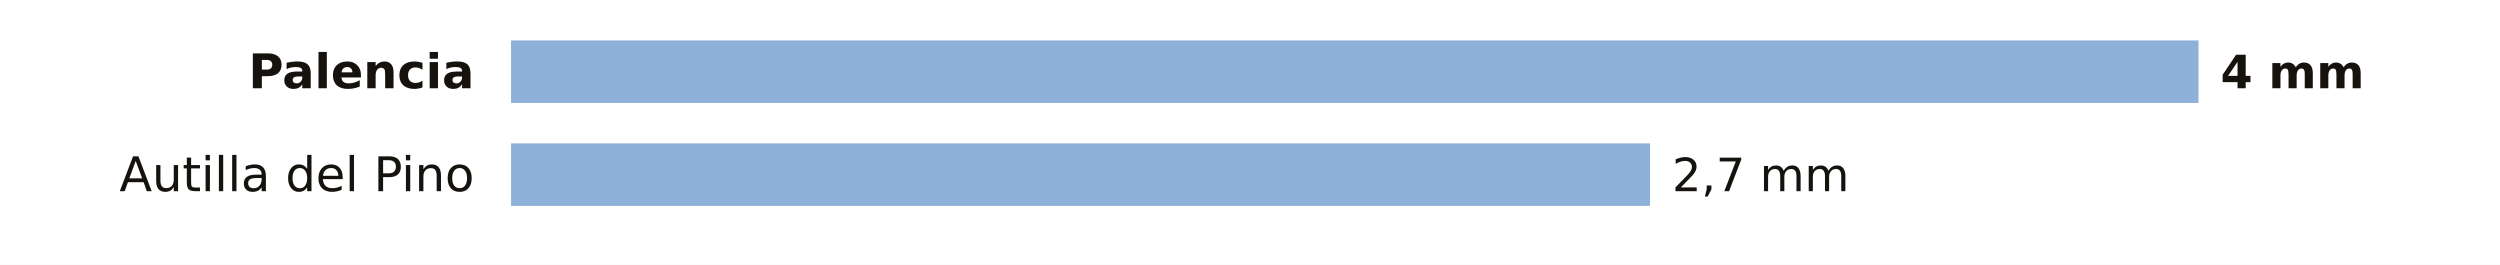
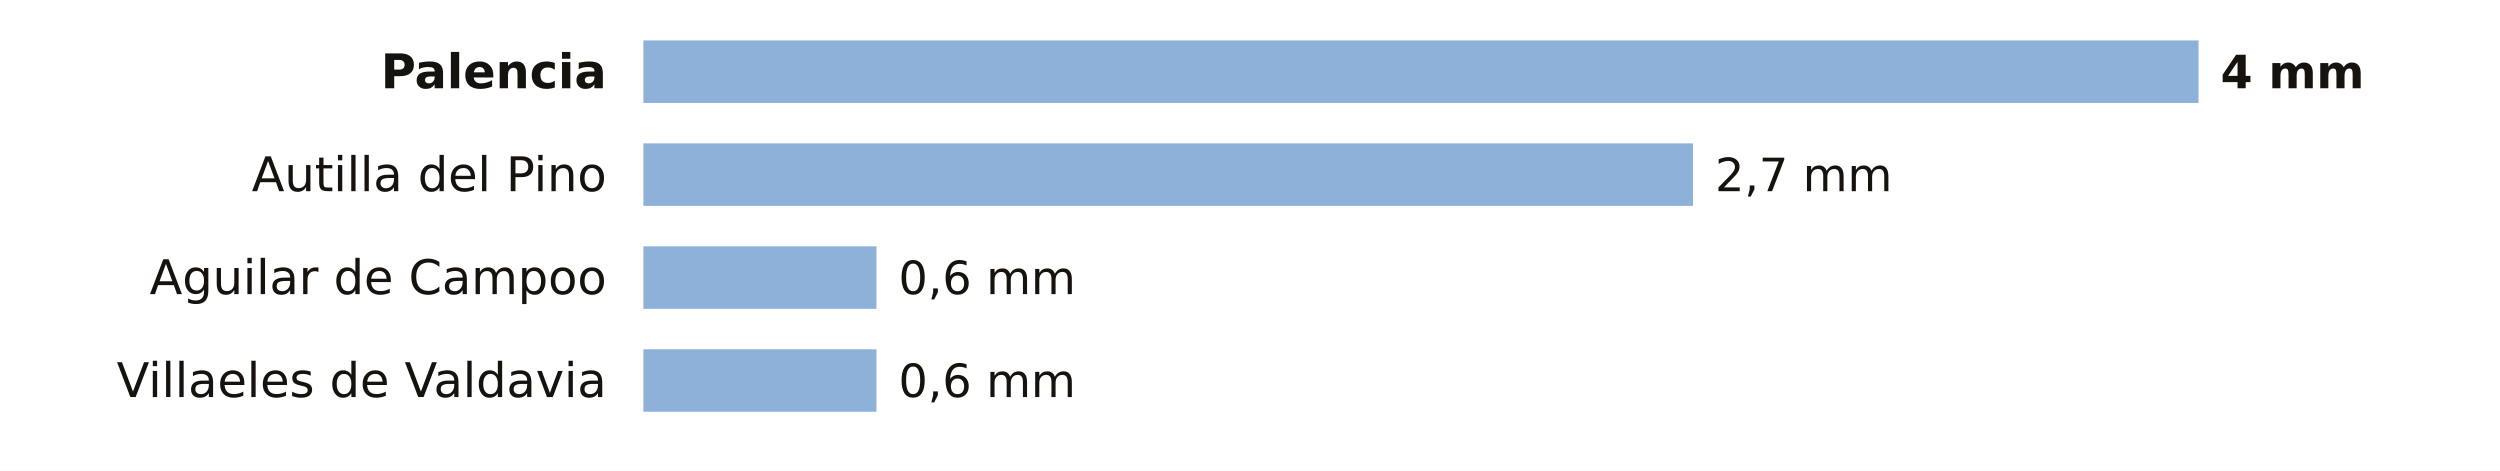
- <svg xmlns="http://www.w3.org/2000/svg" viewBox="0 0 680 72" width="680" height="72" role="img" aria-label="La lluvia de los últimos 7 días en las estaciones de AEMET de Palencia">
-   <rect width="680" height="72" fill="#FFFFFF" />
-   <text x="129.0" y="24.0" font-size="13" fill="#16130F" text-anchor="end" font-weight="600" font-family="Public Sans, DejaVu Sans, Arial, sans-serif">Palencia</text>
-   <rect x="139" y="11" width="459.0" height="17" fill="#8EB1DA" />
+ <svg xmlns="http://www.w3.org/2000/svg" viewBox="0 0 680 128" width="680" height="128" role="img" aria-label="La lluvia de los últimos 7 días en las estaciones de AEMET de Palencia">
+   <rect width="680" height="128" fill="#FFFFFF" />
+   <text x="165.0" y="24.0" font-size="13" fill="#16130F" text-anchor="end" font-weight="600" font-family="Public Sans, DejaVu Sans, Arial, sans-serif">Palencia</text>
+   <rect x="175" y="11" width="423.0" height="17" fill="#8EB1DA" />
  <text x="604.0" y="24.0" font-size="12.5" fill="#16130F" text-anchor="start" font-weight="700" font-family="Public Sans, DejaVu Sans, Arial, sans-serif">4 mm</text>
-   <text x="129.0" y="52.0" font-size="13" fill="#16130F" text-anchor="end" font-weight="400" font-family="Public Sans, DejaVu Sans, Arial, sans-serif">Autilla del Pino</text>
-   <rect x="139" y="39" width="309.8" height="17" fill="#8EB1DA" />
-   <text x="454.8" y="52.0" font-size="12.5" fill="#16130F" text-anchor="start" font-weight="500" font-family="Public Sans, DejaVu Sans, Arial, sans-serif">2,7 mm</text>
+   <text x="165.0" y="52.0" font-size="13" fill="#16130F" text-anchor="end" font-weight="400" font-family="Public Sans, DejaVu Sans, Arial, sans-serif">Autilla del Pino</text>
+   <rect x="175" y="39" width="285.5" height="17" fill="#8EB1DA" />
+   <text x="466.5" y="52.0" font-size="12.5" fill="#16130F" text-anchor="start" font-weight="500" font-family="Public Sans, DejaVu Sans, Arial, sans-serif">2,7 mm</text>
+   <text x="165.0" y="80.0" font-size="13" fill="#16130F" text-anchor="end" font-weight="400" font-family="Public Sans, DejaVu Sans, Arial, sans-serif">Aguilar de Campoo</text>
+   <rect x="175" y="67" width="63.4" height="17" fill="#8EB1DA" />
+   <text x="244.4" y="80.0" font-size="12.5" fill="#16130F" text-anchor="start" font-weight="500" font-family="Public Sans, DejaVu Sans, Arial, sans-serif">0,6 mm</text>
+   <text x="165.0" y="108.0" font-size="13" fill="#16130F" text-anchor="end" font-weight="400" font-family="Public Sans, DejaVu Sans, Arial, sans-serif">Villaeles de Valdavia</text>
+   <rect x="175" y="95" width="63.4" height="17" fill="#8EB1DA" />
+   <text x="244.4" y="108.0" font-size="12.5" fill="#16130F" text-anchor="start" font-weight="500" font-family="Public Sans, DejaVu Sans, Arial, sans-serif">0,6 mm</text>
</svg>
